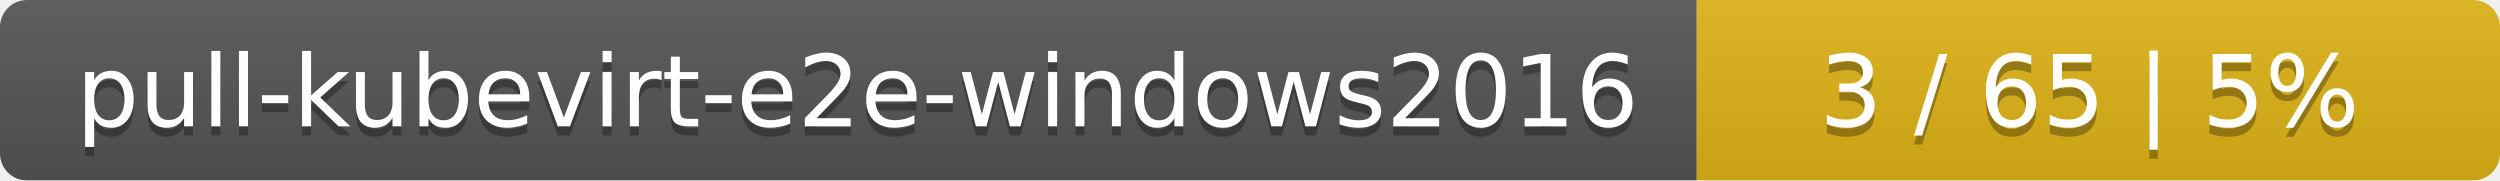
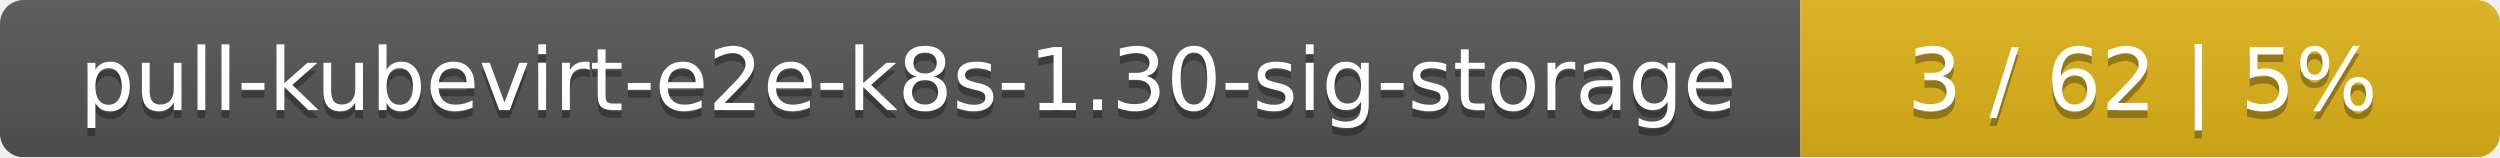
- <svg xmlns="http://www.w3.org/2000/svg" width="277" height="20">
+ <svg xmlns="http://www.w3.org/2000/svg" width="318" height="20">
  <linearGradient id="smooth" x2="0" y2="100%">
    <stop offset="0" stop-color="#bbb" stop-opacity=".1" />
    <stop offset="1" stop-opacity=".1" />
  </linearGradient>
  <mask id="round">
-     <rect width="277" height="20" rx="3" fill="#fff" />
+     <rect width="318" height="20" rx="3" fill="#fff" />
  </mask>
  <g mask="url(#round)">
-     <rect width="188" height="20" fill="#555" />
-     <rect x="188" width="89" height="20" fill="#dfb317" />
-     <rect width="277" height="20" fill="url(#smooth)" />
+     <rect width="229" height="20" fill="#555" />
+     <rect x="229" width="89" height="20" fill="#dfb317" />
+     <rect width="318" height="20" fill="url(#smooth)" />
  </g>
  <g fill="#fff" text-anchor="middle" font-family="DejaVu Sans,Verdana,Geneva,sans-serif" font-size="11">
-     <text x="95" y="15" fill="#010101" fill-opacity=".3">pull-kubevirt-e2e-windows2016</text>
-     <text x="95" y="14">pull-kubevirt-e2e-windows2016</text>
-     <text x="231.5" y="15" fill="#010101" fill-opacity=".3">3 / 65    |    5%</text>
-     <text x="231.5" y="14">3 / 65    |    5%</text>
+     <text x="115.5" y="15" fill="#010101" fill-opacity=".3">pull-kubevirt-e2e-k8s-1.30-sig-storage</text>
+     <text x="115.5" y="14">pull-kubevirt-e2e-k8s-1.30-sig-storage</text>
+     <text x="272.5" y="15" fill="#010101" fill-opacity=".3">3 / 62    |    5%</text>
+     <text x="272.5" y="14">3 / 62    |    5%</text>
  </g>
</svg>
